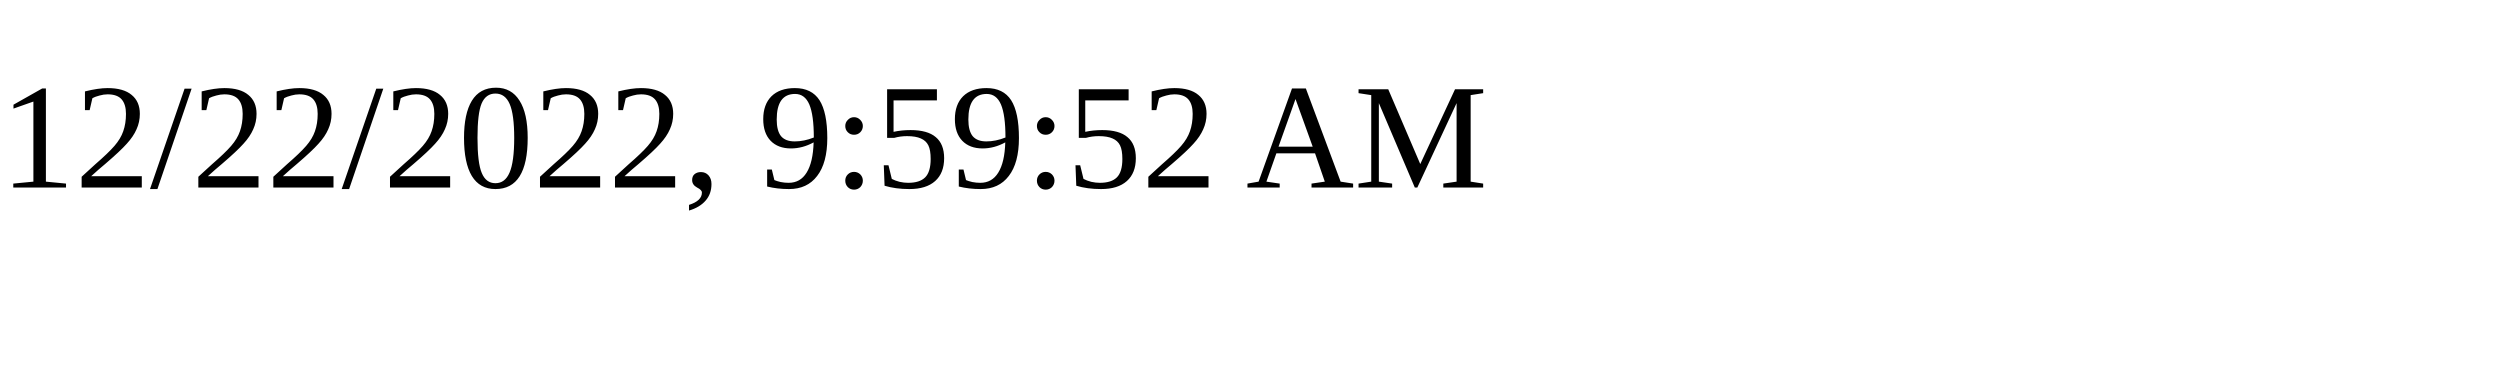
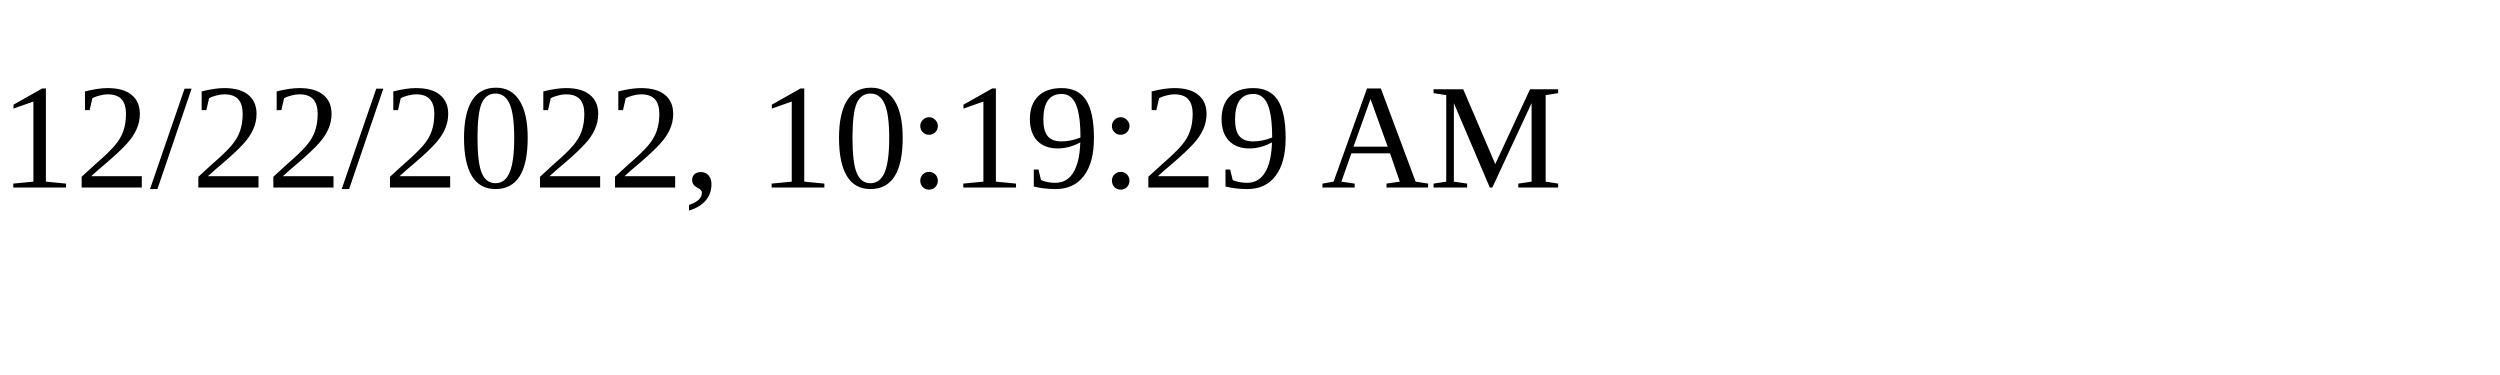
<svg xmlns="http://www.w3.org/2000/svg" height="30" width="200">
-   <text x="0" y="15">12/22/2022, 9:59:52 AM</text>
+   <text x="0" y="15">12/22/2022, 10:19:29 AM</text>
</svg>
